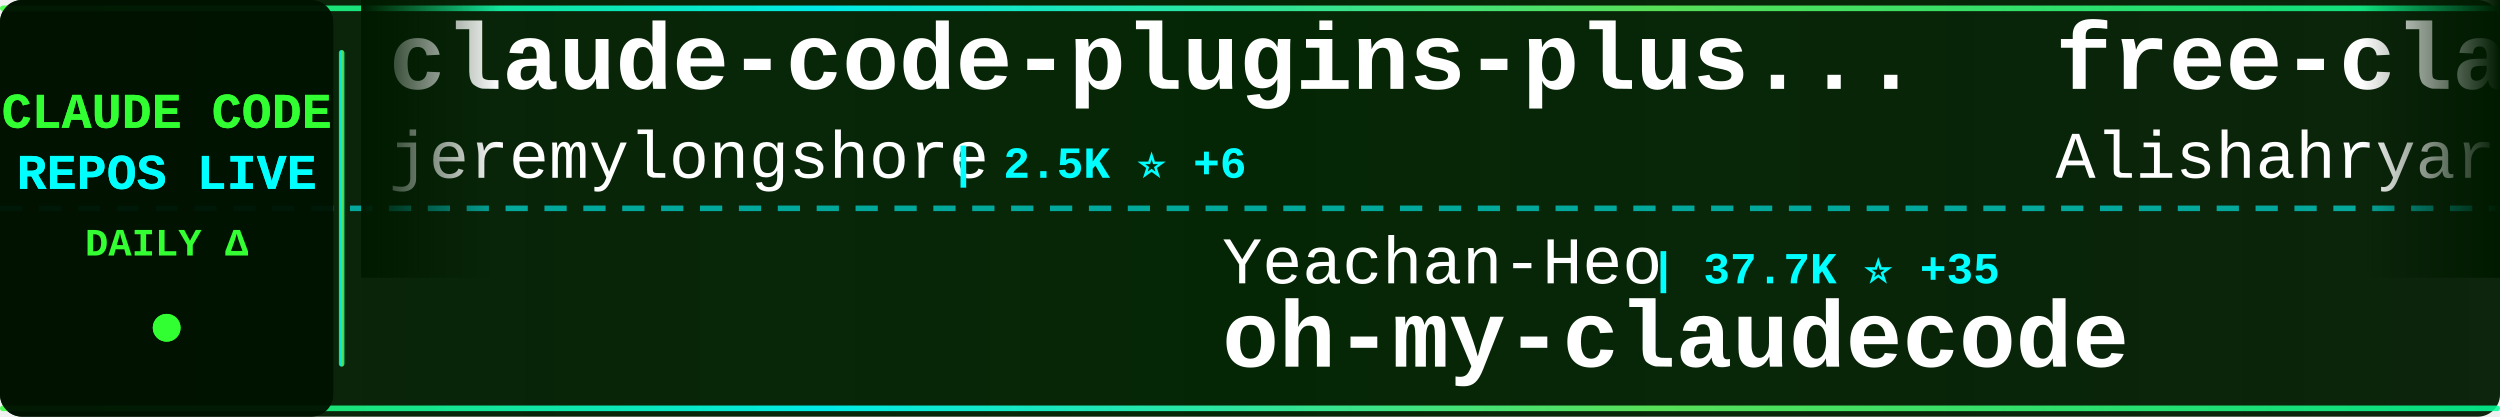
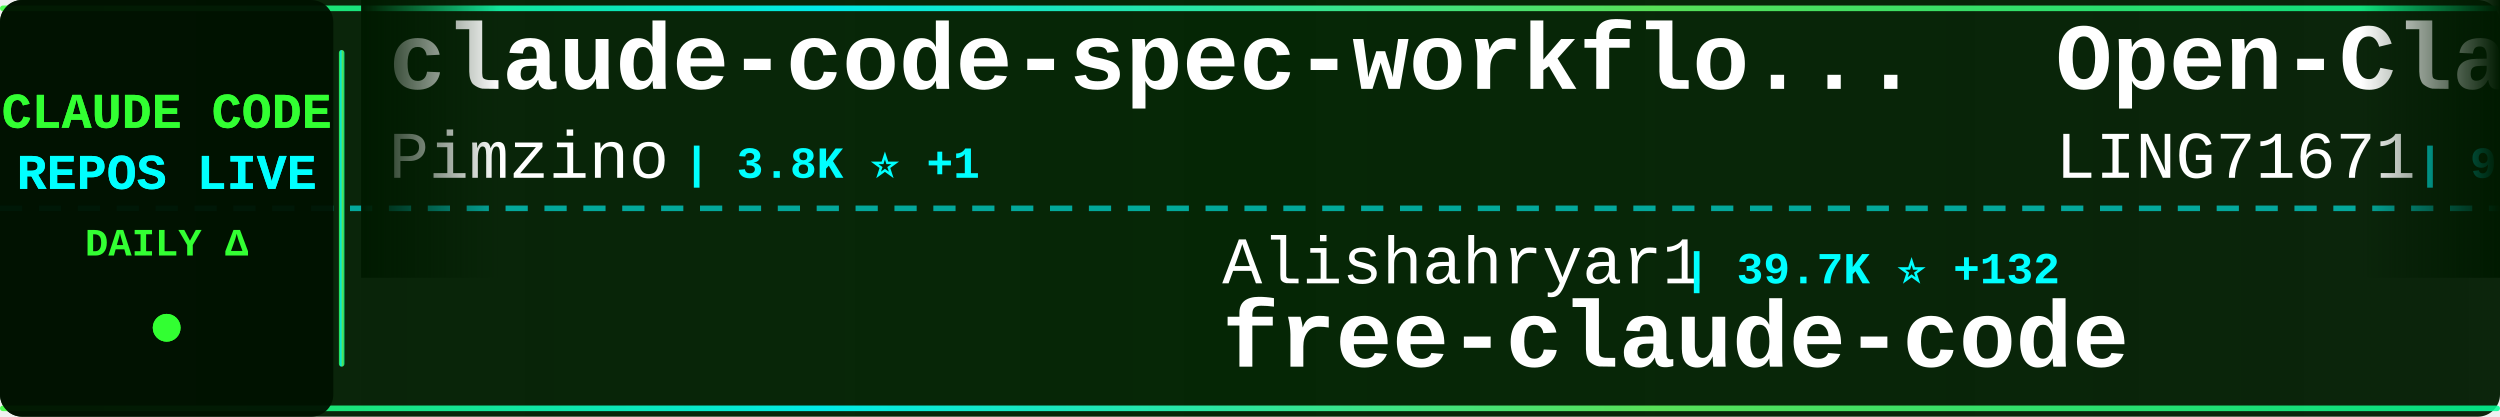
<svg xmlns="http://www.w3.org/2000/svg" width="900" height="150">
  <defs>
    <linearGradient id="tickerBg" x1="0%" y1="0%" x2="100%" y2="0%">
      <stop offset="0%" style="stop-color:#001a00;stop-opacity:0.95" />
      <stop offset="50%" style="stop-color:#002200;stop-opacity:0.98" />
      <stop offset="100%" style="stop-color:#001a00;stop-opacity:0.95" />
    </linearGradient>
    <linearGradient id="borderGrad" x1="0%" y1="0%" x2="100%" y2="0%">
      <stop offset="0%" style="stop-color:#33ff33;stop-opacity:0.85">
        <animate attributeName="stop-opacity" values="0.85;1;0.85" dur="2s" repeatCount="indefinite" />
      </stop>
      <stop offset="33%" style="stop-color:#00ffff;stop-opacity:0.9">
        <animate attributeName="stop-opacity" values="0.9;1;0.9" dur="2.2s" repeatCount="indefinite" />
      </stop>
      <stop offset="66%" style="stop-color:#66ff66;stop-opacity:0.85">
        <animate attributeName="stop-opacity" values="0.85;1;0.85" dur="1.8s" repeatCount="indefinite" />
      </stop>
      <stop offset="100%" style="stop-color:#00ff99;stop-opacity:0.85">
        <animate attributeName="stop-opacity" values="0.85;1;0.85" dur="2s" repeatCount="indefinite" />
      </stop>
    </linearGradient>
    <filter id="textGlow">
      <feGaussianBlur stdDeviation="0.1" result="coloredBlur" />
      <feMerge>
        <feMergeNode in="coloredBlur" />
        <feMergeNode in="SourceGraphic" />
      </feMerge>
    </filter>
    <filter id="metricGlow">
      <feGaussianBlur stdDeviation="0.2" result="coloredBlur" />
      <feMerge>
        <feMergeNode in="coloredBlur" />
        <feMergeNode in="SourceGraphic" />
      </feMerge>
    </filter>
    <linearGradient id="leftFade" x1="0%" y1="0%" x2="100%" y2="0%">
      <stop offset="0%" style="stop-color:#001a00;stop-opacity:1" />
      <stop offset="100%" style="stop-color:#001a00;stop-opacity:0" />
    </linearGradient>
    <linearGradient id="rightFade" x1="0%" y1="0%" x2="100%" y2="0%">
      <stop offset="0%" style="stop-color:#001a00;stop-opacity:0" />
      <stop offset="100%" style="stop-color:#001a00;stop-opacity:1" />
    </linearGradient>
  </defs>
  <rect width="900" height="150" fill="url(#tickerBg)" rx="8" />
  <rect x="0" y="2" width="900" height="2" fill="url(#borderGrad)" rx="1" />
  <rect x="0" y="146" width="900" height="2" fill="url(#borderGrad)" rx="1" />
  <line x1="0" y1="75" x2="900" y2="75" stroke="#00ffff" stroke-width="2" stroke-dasharray="8 6" opacity="0.6" />
  <rect x="0" y="0" width="120" height="150" fill="#001100" opacity="0.95" rx="8" />
  <text x="60" y="46" font-family="'Courier New', monospace" font-size="18" font-weight="bold" fill="#33ff33" text-anchor="middle" filter="url(#textGlow)">
    CLAUDE CODE
  </text>
  <text x="60" y="68" font-family="'Courier New', monospace" font-size="18" font-weight="bold" fill="#00ffff" text-anchor="middle" filter="url(#textGlow)">
    REPOS LIVE
  </text>
  <text x="60" y="92" font-family="'Courier New', monospace" font-size="14" font-weight="bold" fill="#33ff33" text-anchor="middle">
    DAILY Δ
  </text>
  <circle cx="60" cy="118" r="5" fill="#33ff33" filter="url(#metricGlow)">
    <animate attributeName="r" values="4;6;4" dur="1.5s" repeatCount="indefinite" />
    <animate attributeName="opacity" values="0.6;1;0.6" dur="1.5s" repeatCount="indefinite" />
  </circle>
  <rect x="122" y="18" width="2" height="114" fill="url(#borderGrad)" rx="1" />
  <clipPath id="tickerClip">
    <rect x="130" y="0" width="770" height="150" />
  </clipPath>
  <g clip-path="url(#tickerClip)">
    <g id="tickerItems">
      <animateTransform attributeName="transform" attributeType="XML" type="translate" from="0 0" to="-3000 0" dur="54s" repeatCount="indefinite" />
      <g transform="translate(0, 0)">
-         <text x="140" y="32" font-family="'Courier New', monospace" font-size="34" font-weight="bold" fill="#ffffff">claude-code-plugins-plus...</text>
-         <text x="140" y="64" font-family="'Courier New', monospace" font-size="24" font-weight="normal" fill="#ffffff" opacity="1.0">jeremylongshore</text>
-         <text x="342" y="64" font-family="'Courier New', monospace" font-size="16" font-weight="bold" fill="#00ffff"> | 2.5K ⭐ +6</text>
+         <text x="140" y="32" font-family="'Courier New', monospace" font-size="34" font-weight="bold" fill="#ffffff">claude-code-spec-workflo...</text>
+         <text x="140" y="64" font-family="'Courier New', monospace" font-size="24" font-weight="normal" fill="#ffffff" opacity="1.0">Pimzino</text>
+         <text x="246" y="64" font-family="'Courier New', monospace" font-size="16" font-weight="bold" fill="#00ffff"> | 3.8K ⭐ +1</text>
      </g>
      <g transform="translate(300, 0)">
-         <text x="140" y="102" font-family="'Courier New', monospace" font-size="24" font-weight="normal" fill="#ffffff" opacity="1.0">Yeachan-Heo</text>
-         <text x="294" y="102" font-family="'Courier New', monospace" font-size="16" font-weight="bold" fill="#00ffff"> | 37.7K ⭐ +35</text>
-         <text x="140" y="132" font-family="'Courier New', monospace" font-size="34" font-weight="bold" fill="#ffffff">oh-my-claudecode</text>
+         <text x="140" y="102" font-family="'Courier New', monospace" font-size="24" font-weight="normal" fill="#ffffff" opacity="1.0">Alishahryar1</text>
+         <text x="306" y="102" font-family="'Courier New', monospace" font-size="16" font-weight="bold" fill="#00ffff"> | 39.7K ⭐ +132</text>
+         <text x="140" y="132" font-family="'Courier New', monospace" font-size="34" font-weight="bold" fill="#ffffff">free-claude-code</text>
      </g>
      <g transform="translate(600, 0)">
-         <text x="140" y="32" font-family="'Courier New', monospace" font-size="34" font-weight="bold" fill="#ffffff">free-claude-code</text>
-         <text x="140" y="64" font-family="'Courier New', monospace" font-size="24" font-weight="normal" fill="#ffffff" opacity="1.0">Alishahryar1</text>
-         <text x="306" y="64" font-family="'Courier New', monospace" font-size="16" font-weight="bold" fill="#00ffff"> | 39.6K ⭐ +125</text>
+         <text x="140" y="32" font-family="'Courier New', monospace" font-size="34" font-weight="bold" fill="#ffffff">Open-ClaudeCode</text>
+         <text x="140" y="64" font-family="'Courier New', monospace" font-size="24" font-weight="normal" fill="#ffffff" opacity="1.0">LING71671</text>
+         <text x="270" y="64" font-family="'Courier New', monospace" font-size="16" font-weight="bold" fill="#00ffff"> | 913 ⭐</text>
      </g>
      <g transform="translate(900, 0)">
-         <text x="140" y="102" font-family="'Courier New', monospace" font-size="24" font-weight="normal" fill="#ffffff" opacity="1.0">disler</text>
-         <text x="234" y="102" font-family="'Courier New', monospace" font-size="16" font-weight="bold" fill="#00ffff"> | 1.5K ⭐ +2</text>
-         <text x="140" y="132" font-family="'Courier New', monospace" font-size="34" font-weight="bold" fill="#ffffff">pi-vs-claude-code</text>
+         <text x="140" y="102" font-family="'Courier New', monospace" font-size="24" font-weight="normal" fill="#ffffff" opacity="1.0">ponponon</text>
+         <text x="258" y="102" font-family="'Courier New', monospace" font-size="16" font-weight="bold" fill="#00ffff"> | 2.3K ⭐ +1</text>
+         <text x="140" y="132" font-family="'Courier New', monospace" font-size="34" font-weight="bold" fill="#ffffff">claude_code_src</text>
      </g>
      <g transform="translate(1200, 0)">
-         <text x="140" y="32" font-family="'Courier New', monospace" font-size="34" font-weight="bold" fill="#ffffff">claude-code-security-rev...</text>
-         <text x="140" y="64" font-family="'Courier New', monospace" font-size="24" font-weight="normal" fill="#ffffff" opacity="1.0">anthropics</text>
-         <text x="282" y="64" font-family="'Courier New', monospace" font-size="16" font-weight="bold" fill="#00ffff"> | 5.5K ⭐ +4</text>
+         <text x="140" y="32" font-family="'Courier New', monospace" font-size="34" font-weight="bold" fill="#ffffff">claude-code-source-code-...</text>
+         <text x="140" y="64" font-family="'Courier New', monospace" font-size="24" font-weight="normal" fill="#ffffff" opacity="1.0">ghuntley</text>
+         <text x="258" y="64" font-family="'Courier New', monospace" font-size="16" font-weight="bold" fill="#00ffff"> | 987 ⭐ +1</text>
      </g>
      <g transform="translate(1500, 0)">
-         <text x="140" y="102" font-family="'Courier New', monospace" font-size="24" font-weight="normal" fill="#ffffff" opacity="1.0">ChinaSiro</text>
-         <text x="270" y="102" font-family="'Courier New', monospace" font-size="16" font-weight="bold" fill="#00ffff"> | 9.5K ⭐ +4</text>
-         <text x="140" y="132" font-family="'Courier New', monospace" font-size="34" font-weight="bold" fill="#ffffff">claude-code-sourcemap</text>
+         <text x="140" y="102" font-family="'Courier New', monospace" font-size="24" font-weight="normal" fill="#ffffff" opacity="1.0">Windy3f3f3f3f</text>
+         <text x="318" y="102" font-family="'Courier New', monospace" font-size="16" font-weight="bold" fill="#00ffff"> | 3.1K ⭐ +10</text>
+         <text x="140" y="132" font-family="'Courier New', monospace" font-size="34" font-weight="bold" fill="#ffffff">how-claude-code-works</text>
      </g>
      <g transform="translate(1800, 0)">
-         <text x="140" y="32" font-family="'Courier New', monospace" font-size="34" font-weight="bold" fill="#ffffff">claude-code-infrastructu...</text>
-         <text x="140" y="64" font-family="'Courier New', monospace" font-size="24" font-weight="normal" fill="#ffffff" opacity="1.0">diet103</text>
-         <text x="246" y="64" font-family="'Courier New', monospace" font-size="16" font-weight="bold" fill="#00ffff"> | 9.7K ⭐ +3</text>
+         <text x="140" y="32" font-family="'Courier New', monospace" font-size="34" font-weight="bold" fill="#ffffff">Claude-Code-Usage-Monito...</text>
+         <text x="140" y="64" font-family="'Courier New', monospace" font-size="24" font-weight="normal" fill="#ffffff" opacity="1.0">Maciek-roboblog</text>
+         <text x="342" y="64" font-family="'Courier New', monospace" font-size="16" font-weight="bold" fill="#00ffff"> | 8.4K ⭐ +10</text>
      </g>
      <g transform="translate(2100, 0)">
-         <text x="140" y="102" font-family="'Courier New', monospace" font-size="24" font-weight="normal" fill="#ffffff" opacity="1.0">JrCx7scC</text>
-         <text x="258" y="102" font-family="'Courier New', monospace" font-size="16" font-weight="bold" fill="#00ffff"> | 371 ⭐</text>
-         <text x="140" y="132" font-family="'Courier New', monospace" font-size="34" font-weight="bold" fill="#ffffff">claude-code-source</text>
+         <text x="140" y="102" font-family="'Courier New', monospace" font-size="24" font-weight="normal" fill="#ffffff" opacity="1.0">ding113</text>
+         <text x="246" y="102" font-family="'Courier New', monospace" font-size="16" font-weight="bold" fill="#00ffff"> | 3.2K ⭐ +3</text>
+         <text x="140" y="132" font-family="'Courier New', monospace" font-size="34" font-weight="bold" fill="#ffffff">claude-code-hub</text>
      </g>
      <g transform="translate(2400, 0)">
-         <text x="140" y="32" font-family="'Courier New', monospace" font-size="34" font-weight="bold" fill="#ffffff">CLIProxyAPI</text>
-         <text x="140" y="64" font-family="'Courier New', monospace" font-size="24" font-weight="normal" fill="#ffffff" opacity="1.0">router-for-me</text>
-         <text x="318" y="64" font-family="'Courier New', monospace" font-size="16" font-weight="bold" fill="#00ffff"> | 39.9K ⭐ +164</text>
+         <text x="140" y="32" font-family="'Courier New', monospace" font-size="34" font-weight="bold" fill="#ffffff">claude-code-webui</text>
+         <text x="140" y="64" font-family="'Courier New', monospace" font-size="24" font-weight="normal" fill="#ffffff" opacity="1.0">sugyan</text>
+         <text x="234" y="64" font-family="'Courier New', monospace" font-size="16" font-weight="bold" fill="#00ffff"> | 1.1K ⭐</text>
      </g>
      <g transform="translate(2700, 0)">
-         <text x="140" y="102" font-family="'Courier New', monospace" font-size="24" font-weight="normal" fill="#ffffff" opacity="1.0">Windy3f3f3f3f</text>
-         <text x="318" y="102" font-family="'Courier New', monospace" font-size="16" font-weight="bold" fill="#00ffff"> | 2.2K ⭐ +10</text>
-         <text x="140" y="132" font-family="'Courier New', monospace" font-size="34" font-weight="bold" fill="#ffffff">claude-code-from-scratch</text>
+         <text x="140" y="102" font-family="'Courier New', monospace" font-size="24" font-weight="normal" fill="#ffffff" opacity="1.0">jeremylongshore</text>
+         <text x="342" y="102" font-family="'Courier New', monospace" font-size="16" font-weight="bold" fill="#00ffff"> | 2.5K ⭐ +6</text>
+         <text x="140" y="132" font-family="'Courier New', monospace" font-size="34" font-weight="bold" fill="#ffffff">claude-code-plugins-plus...</text>
      </g>
      <g transform="translate(3000, 0)">
-         <text x="140" y="32" font-family="'Courier New', monospace" font-size="34" font-weight="bold" fill="#ffffff">claude-code-plugins-plus...</text>
-         <text x="140" y="64" font-family="'Courier New', monospace" font-size="24" font-weight="normal" fill="#ffffff" opacity="1.0">jeremylongshore</text>
-         <text x="342" y="64" font-family="'Courier New', monospace" font-size="16" font-weight="bold" fill="#00ffff"> | 2.5K ⭐ +6</text>
+         <text x="140" y="32" font-family="'Courier New', monospace" font-size="34" font-weight="bold" fill="#ffffff">claude-code-spec-workflo...</text>
+         <text x="140" y="64" font-family="'Courier New', monospace" font-size="24" font-weight="normal" fill="#ffffff" opacity="1.0">Pimzino</text>
+         <text x="246" y="64" font-family="'Courier New', monospace" font-size="16" font-weight="bold" fill="#00ffff"> | 3.8K ⭐ +1</text>
      </g>
      <g transform="translate(3300, 0)">
-         <text x="140" y="102" font-family="'Courier New', monospace" font-size="24" font-weight="normal" fill="#ffffff" opacity="1.0">Yeachan-Heo</text>
-         <text x="294" y="102" font-family="'Courier New', monospace" font-size="16" font-weight="bold" fill="#00ffff"> | 37.7K ⭐ +35</text>
-         <text x="140" y="132" font-family="'Courier New', monospace" font-size="34" font-weight="bold" fill="#ffffff">oh-my-claudecode</text>
+         <text x="140" y="102" font-family="'Courier New', monospace" font-size="24" font-weight="normal" fill="#ffffff" opacity="1.0">Alishahryar1</text>
+         <text x="306" y="102" font-family="'Courier New', monospace" font-size="16" font-weight="bold" fill="#00ffff"> | 39.7K ⭐ +132</text>
+         <text x="140" y="132" font-family="'Courier New', monospace" font-size="34" font-weight="bold" fill="#ffffff">free-claude-code</text>
      </g>
      <g transform="translate(3600, 0)">
-         <text x="140" y="32" font-family="'Courier New', monospace" font-size="34" font-weight="bold" fill="#ffffff">free-claude-code</text>
-         <text x="140" y="64" font-family="'Courier New', monospace" font-size="24" font-weight="normal" fill="#ffffff" opacity="1.0">Alishahryar1</text>
-         <text x="306" y="64" font-family="'Courier New', monospace" font-size="16" font-weight="bold" fill="#00ffff"> | 39.6K ⭐ +125</text>
+         <text x="140" y="32" font-family="'Courier New', monospace" font-size="34" font-weight="bold" fill="#ffffff">Open-ClaudeCode</text>
+         <text x="140" y="64" font-family="'Courier New', monospace" font-size="24" font-weight="normal" fill="#ffffff" opacity="1.0">LING71671</text>
+         <text x="270" y="64" font-family="'Courier New', monospace" font-size="16" font-weight="bold" fill="#00ffff"> | 913 ⭐</text>
      </g>
      <g transform="translate(3900, 0)">
-         <text x="140" y="102" font-family="'Courier New', monospace" font-size="24" font-weight="normal" fill="#ffffff" opacity="1.0">disler</text>
-         <text x="234" y="102" font-family="'Courier New', monospace" font-size="16" font-weight="bold" fill="#00ffff"> | 1.5K ⭐ +2</text>
-         <text x="140" y="132" font-family="'Courier New', monospace" font-size="34" font-weight="bold" fill="#ffffff">pi-vs-claude-code</text>
+         <text x="140" y="102" font-family="'Courier New', monospace" font-size="24" font-weight="normal" fill="#ffffff" opacity="1.0">ponponon</text>
+         <text x="258" y="102" font-family="'Courier New', monospace" font-size="16" font-weight="bold" fill="#00ffff"> | 2.3K ⭐ +1</text>
+         <text x="140" y="132" font-family="'Courier New', monospace" font-size="34" font-weight="bold" fill="#ffffff">claude_code_src</text>
      </g>
    </g>
  </g>
  <rect x="130" y="0" width="50" height="100" fill="url(#leftFade)" />
  <rect x="850" y="0" width="50" height="100" fill="url(#rightFade)" />
</svg>
